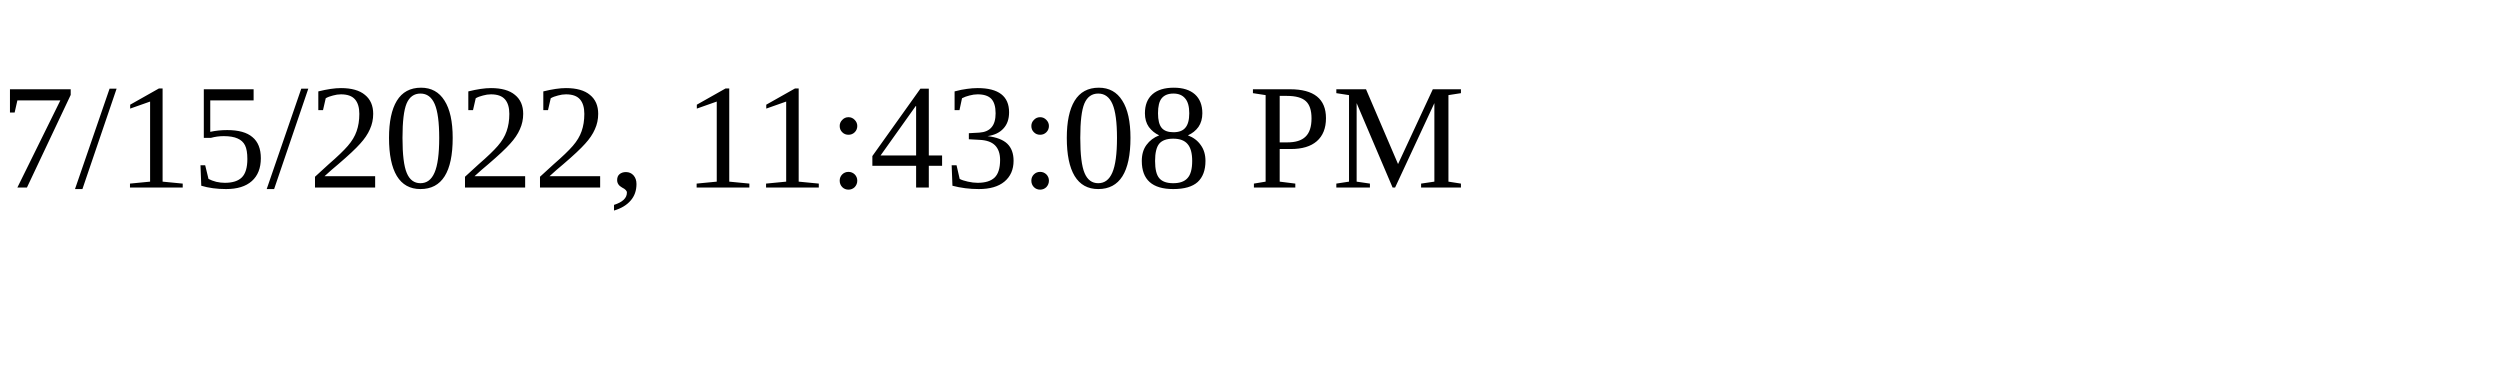
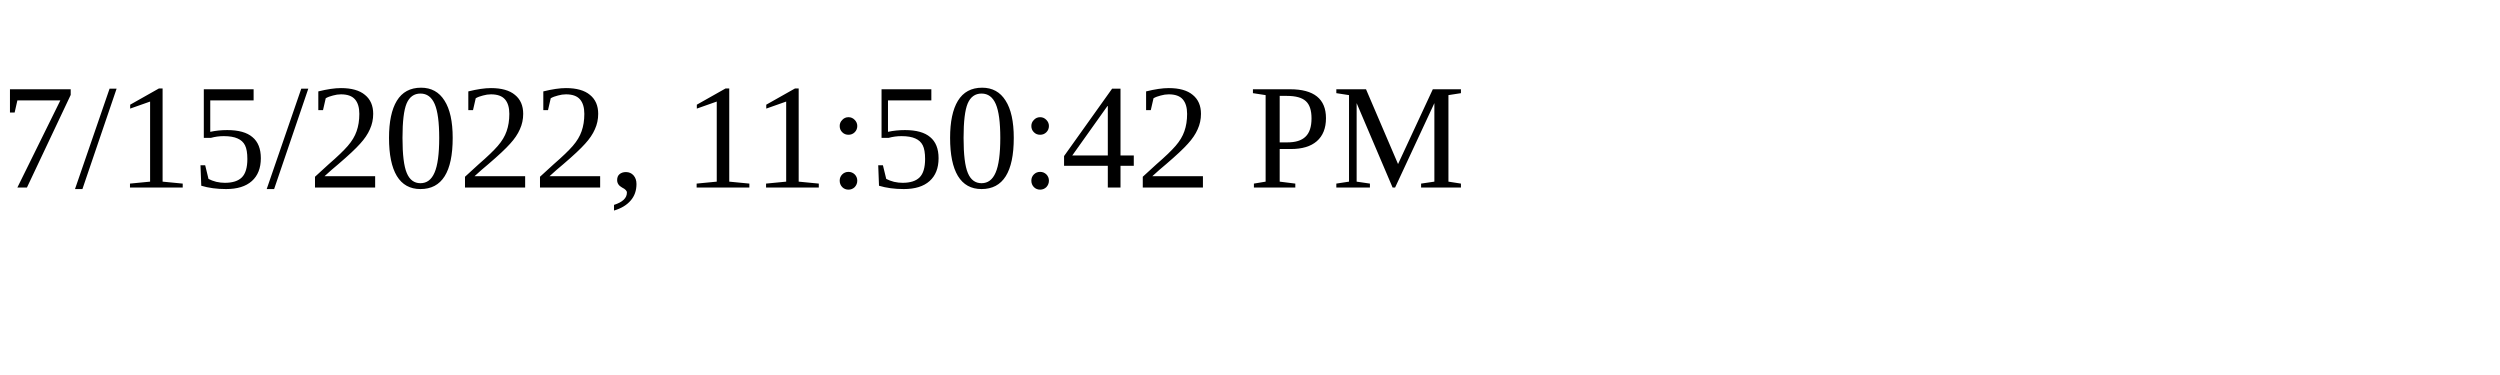
<svg xmlns="http://www.w3.org/2000/svg" height="30" width="200">
-   <text x="0" y="15">7/15/2022, 11:43:08 PM</text>
+   <text x="0" y="15">7/15/2022, 11:50:42 PM</text>
</svg>
